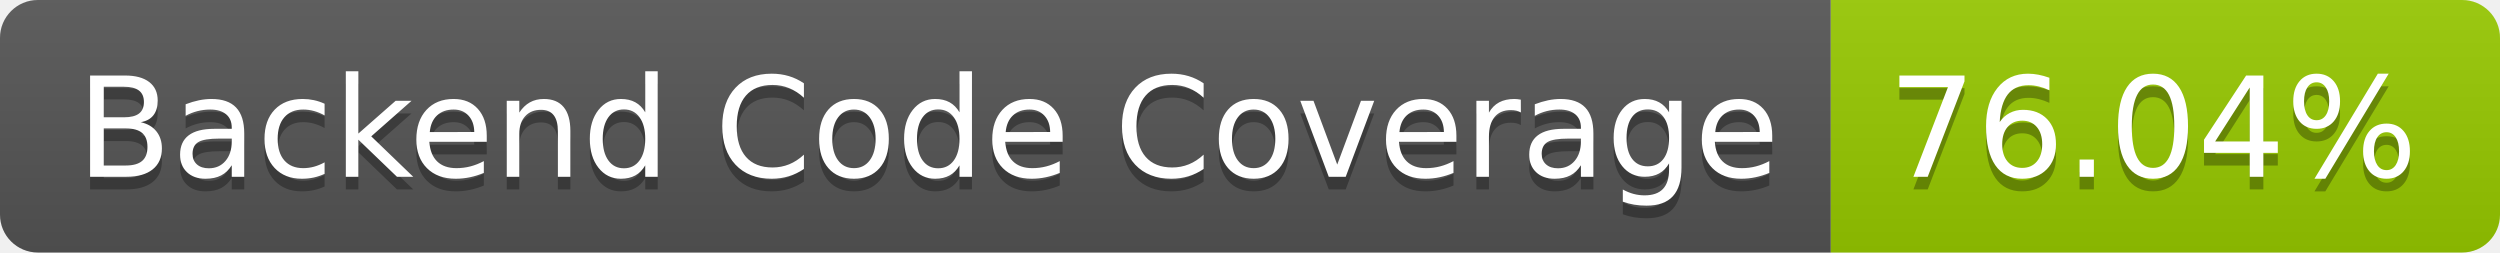
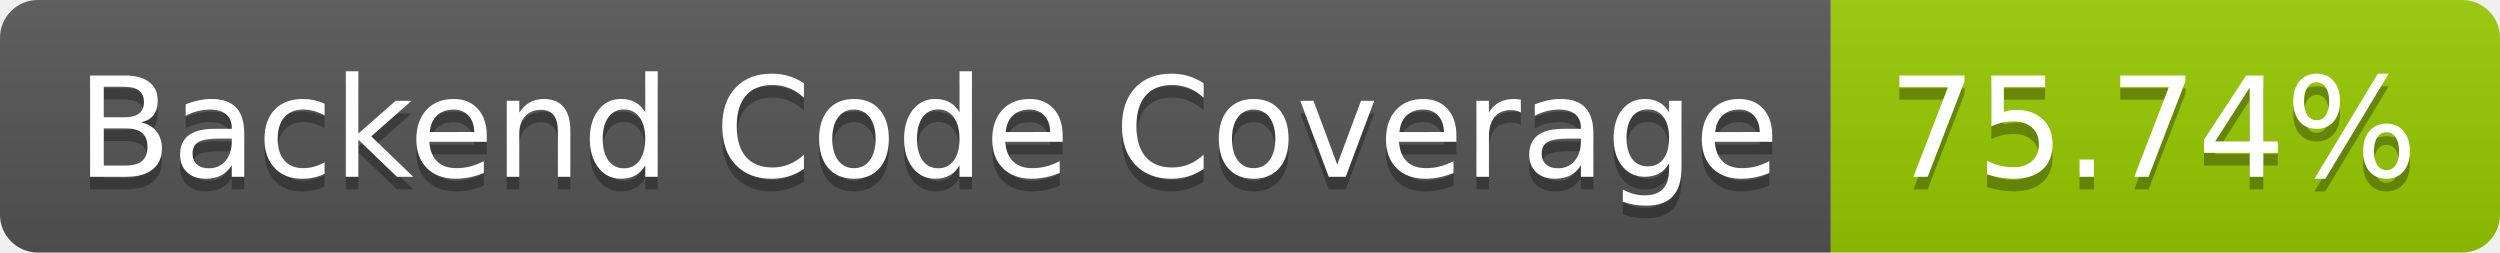
- <svg xmlns="http://www.w3.org/2000/svg" width="198" height="20" role="img" aria-label="Backend Code Coverage: 76.04%">
+ <svg xmlns="http://www.w3.org/2000/svg" width="198" height="20" role="img" aria-label="Backend Code Coverage: 75.74%">
  <linearGradient id="s" x2="0" y2="100%">
    <stop offset="0" stop-color="#bbb" stop-opacity=".1" />
    <stop offset="1" stop-opacity=".1" />
  </linearGradient>
  <clipPath id="r">
    <rect width="198" height="20" rx="3" fill="#fff" />
  </clipPath>
  <g clip-path="url(#r)">
    <rect width="145" height="20" fill="#555" />
    <rect x="145" width="53" height="20" fill="#97ca00" />
    <rect width="198" height="20" fill="url(#s)" />
  </g>
  <g fill="#fff" text-anchor="middle" font-family="Verdana,Geneva,DejaVu Sans,sans-serif" text-rendering="geometricPrecision" font-size="110">
    <text aria-hidden="true" x="735" y="150" fill="#010101" fill-opacity=".3" transform="scale(.1)" textLength="1350">Backend Code Coverage</text>
    <text x="735" y="140" transform="scale(.1)" fill="#fff" textLength="1350">Backend Code Coverage</text>
-     <text aria-hidden="true" x="1705" y="150" fill="#010101" fill-opacity=".3" transform="scale(.1)" textLength="430">76.04%</text>
-     <text x="1705" y="140" transform="scale(.1)" fill="#fff" textLength="430">76.04%</text>
+     <text aria-hidden="true" x="1705" y="150" fill="#010101" fill-opacity=".3" transform="scale(.1)" textLength="430">75.74%</text>
+     <text x="1705" y="140" transform="scale(.1)" fill="#fff" textLength="430">75.74%</text>
  </g>
</svg>
